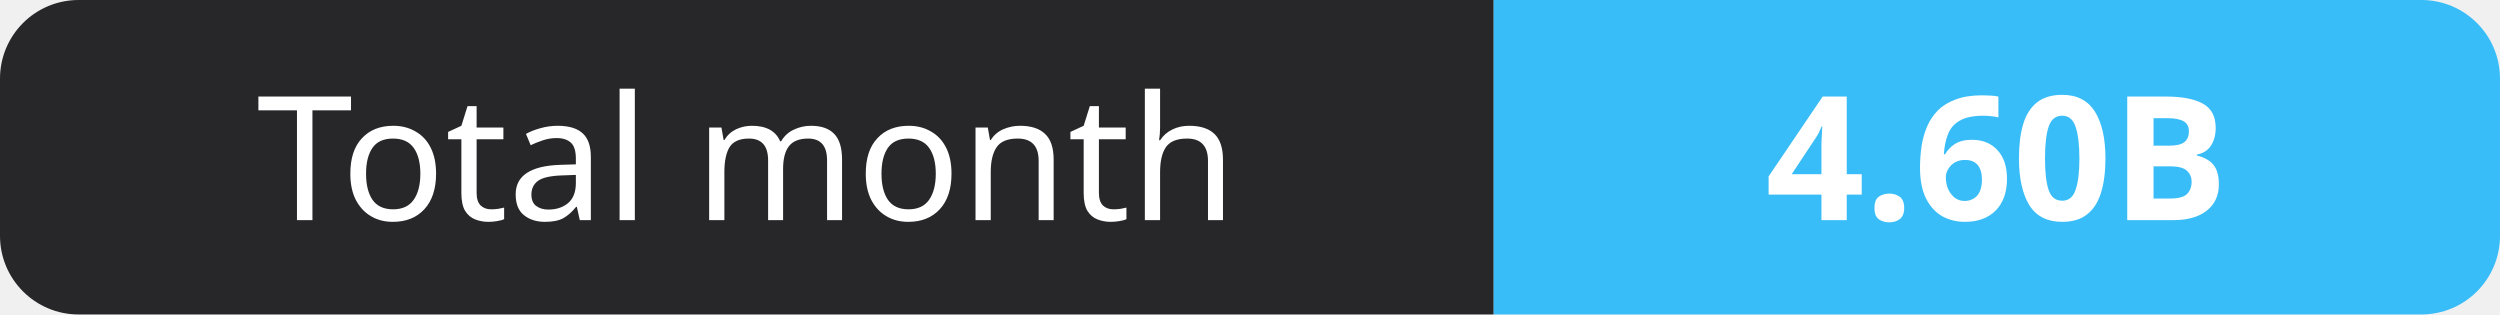
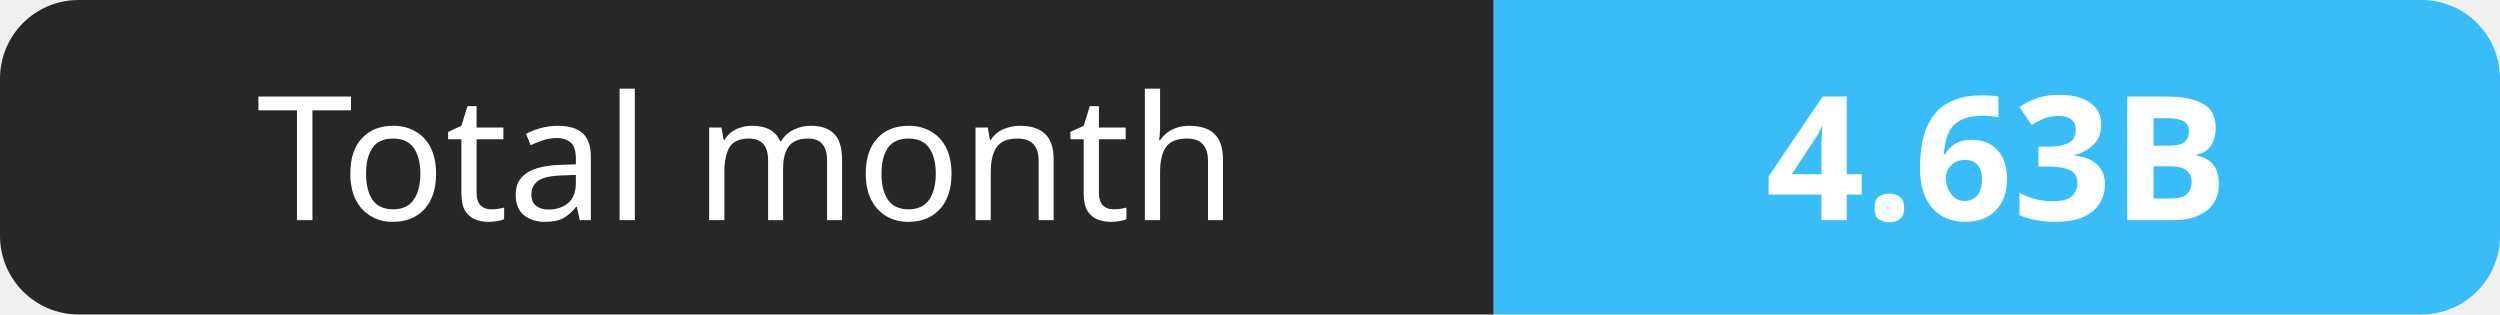
- <svg xmlns="http://www.w3.org/2000/svg" width="159" height="20" role="img" aria-label="Total month: 4.60B">
+ <svg xmlns="http://www.w3.org/2000/svg" width="159" height="20" role="img" aria-label="Total month: 4.63B">
  <clipPath id="r">
    <rect width="159" height="20" rx="5" fill="#fff" />
  </clipPath>
  <g clip-path="url(#r)">
    <rect width="95" height="20" fill="#27272a" />
    <rect x="95" width="64" height="20" fill="#38bdf8" />
  </g>
  <g fill="#fff" text-anchor="middle" font-family="Verdana,Geneva,sans-serif" font-size="11">
    <text x="47.5" y="14">Total month</text>
-     <text x="127.0" y="14" font-weight="700">4.60B</text>
+     <text x="127.0" y="14" font-weight="700">4.63B</text>
  </g>
</svg>
